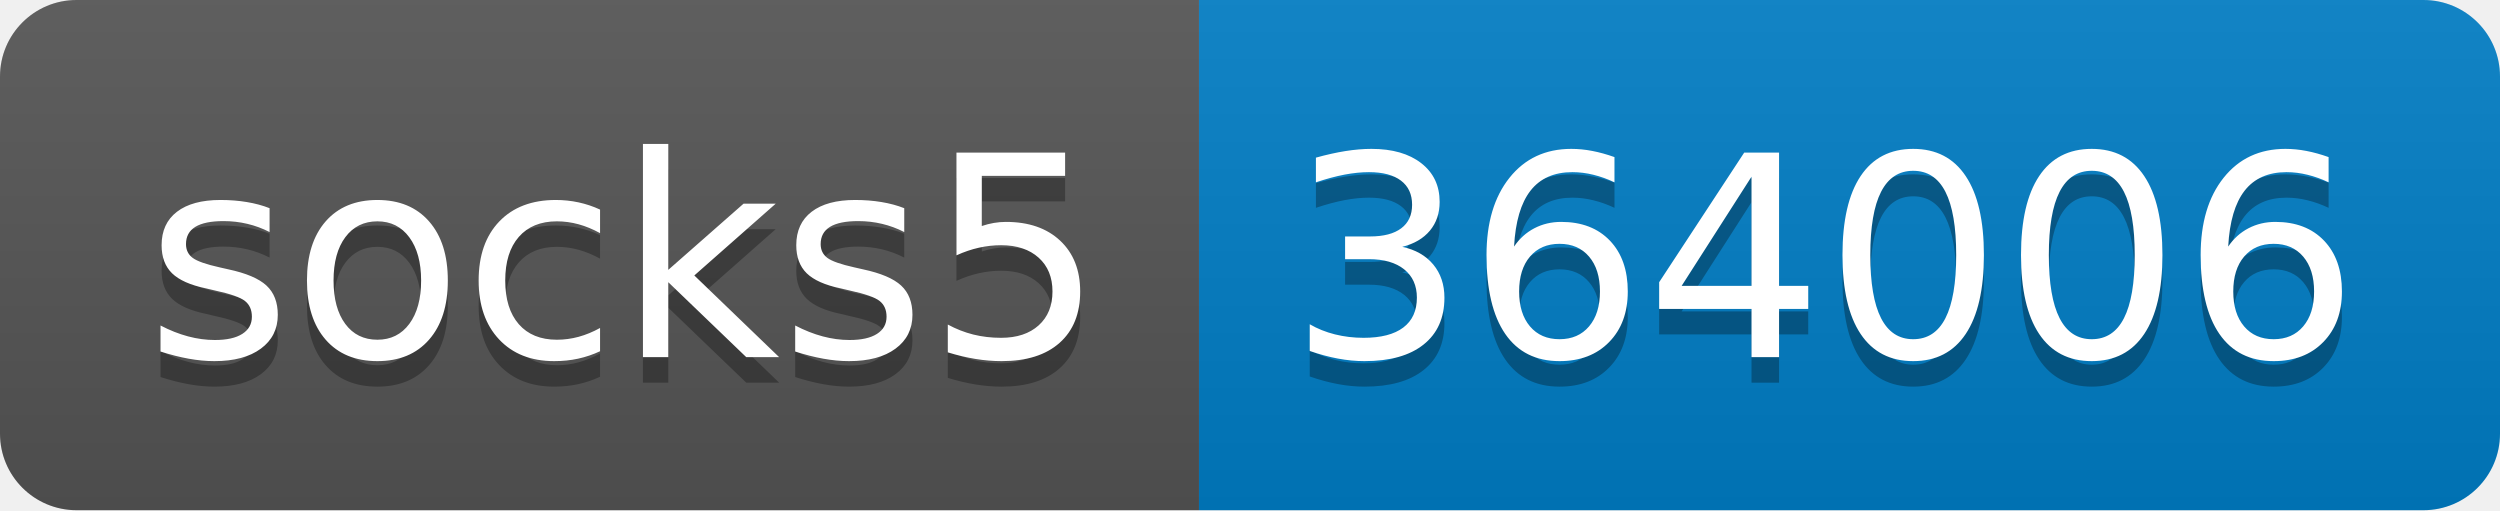
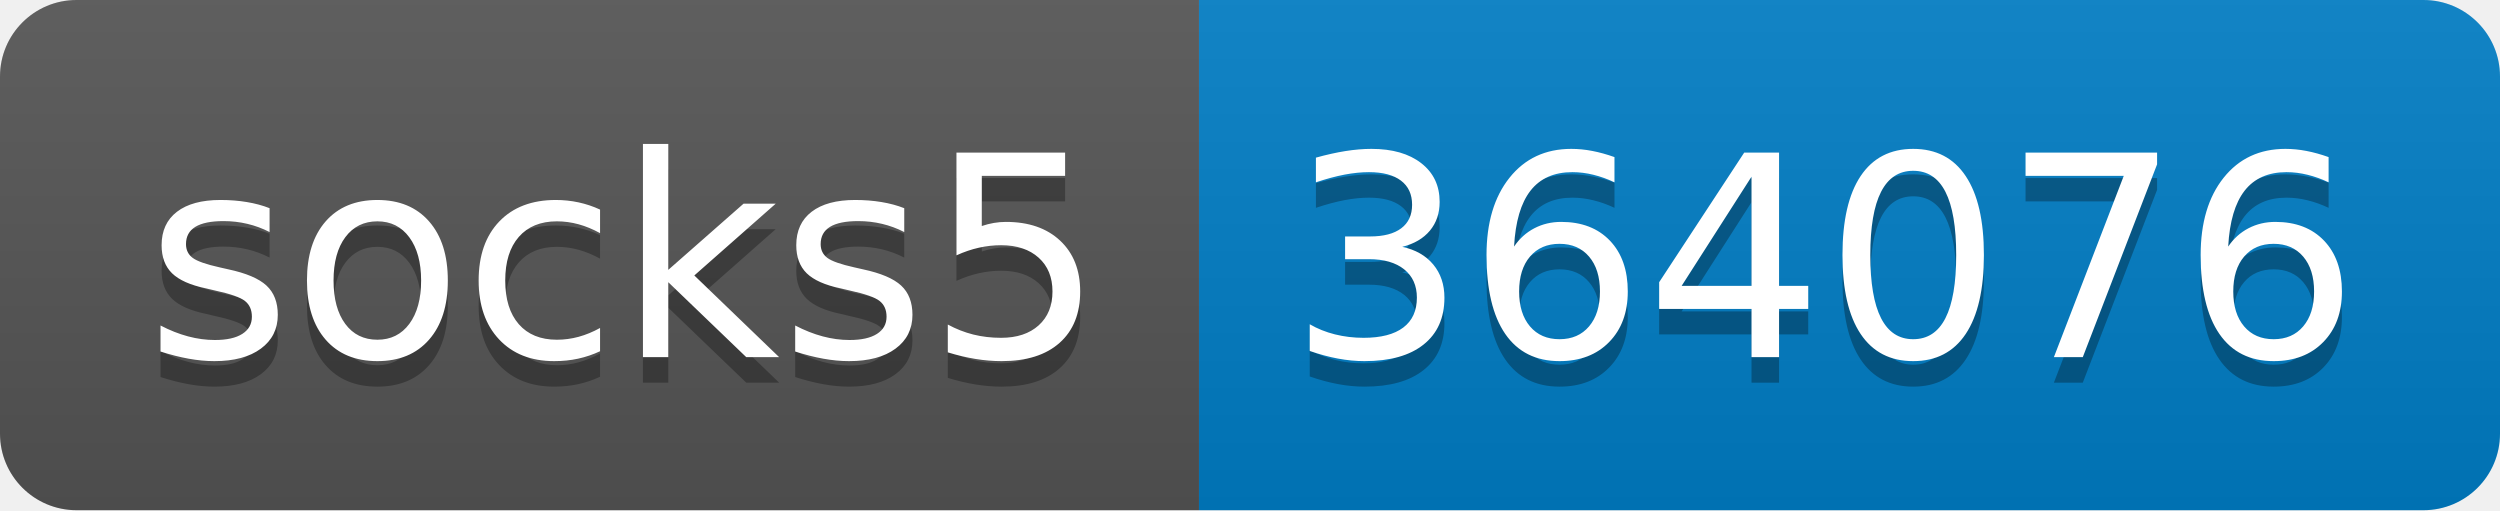
- <svg xmlns="http://www.w3.org/2000/svg" width="98" height="20" role="img" aria-label="socks5: 364006">
+ <svg xmlns="http://www.w3.org/2000/svg" width="98" height="20" role="img" aria-label="socks5: 364076">
  <linearGradient id="s" x2="0" y2="100%">
    <stop offset="0" stop-color="#bbb" stop-opacity=".1" />
    <stop offset="1" stop-opacity=".1" />
  </linearGradient>
  <clipPath id="r">
    <rect width="98" height="20" rx="3" fill="#fff" />
  </clipPath>
  <g clip-path="url(#r)">
    <rect width="47" height="20" fill="#555" />
    <rect x="47" width="51" height="20" fill="#007ec6" />
    <rect width="98" height="20" fill="url(#s)" />
  </g>
  <g fill="#fff" text-anchor="middle" font-family="Verdana,Geneva,DejaVu Sans,sans-serif" text-rendering="geometricPrecision" font-size="110">
    <text aria-hidden="true" x="245" y="150" fill="#010101" fill-opacity=".3" transform="scale(.1)" textLength="370">socks5</text>
    <text x="245" y="140" transform="scale(.1)" fill="#fff" textLength="370">socks5</text>
-     <text aria-hidden="true" x="715" y="150" fill="#010101" fill-opacity=".3" transform="scale(.1)" textLength="410">364006</text>
-     <text x="715" y="140" transform="scale(.1)" fill="#fff" textLength="410">364006</text>
+     <text aria-hidden="true" x="715" y="150" fill="#010101" fill-opacity=".3" transform="scale(.1)" textLength="410">364076</text>
+     <text x="715" y="140" transform="scale(.1)" fill="#fff" textLength="410">364076</text>
  </g>
</svg>
